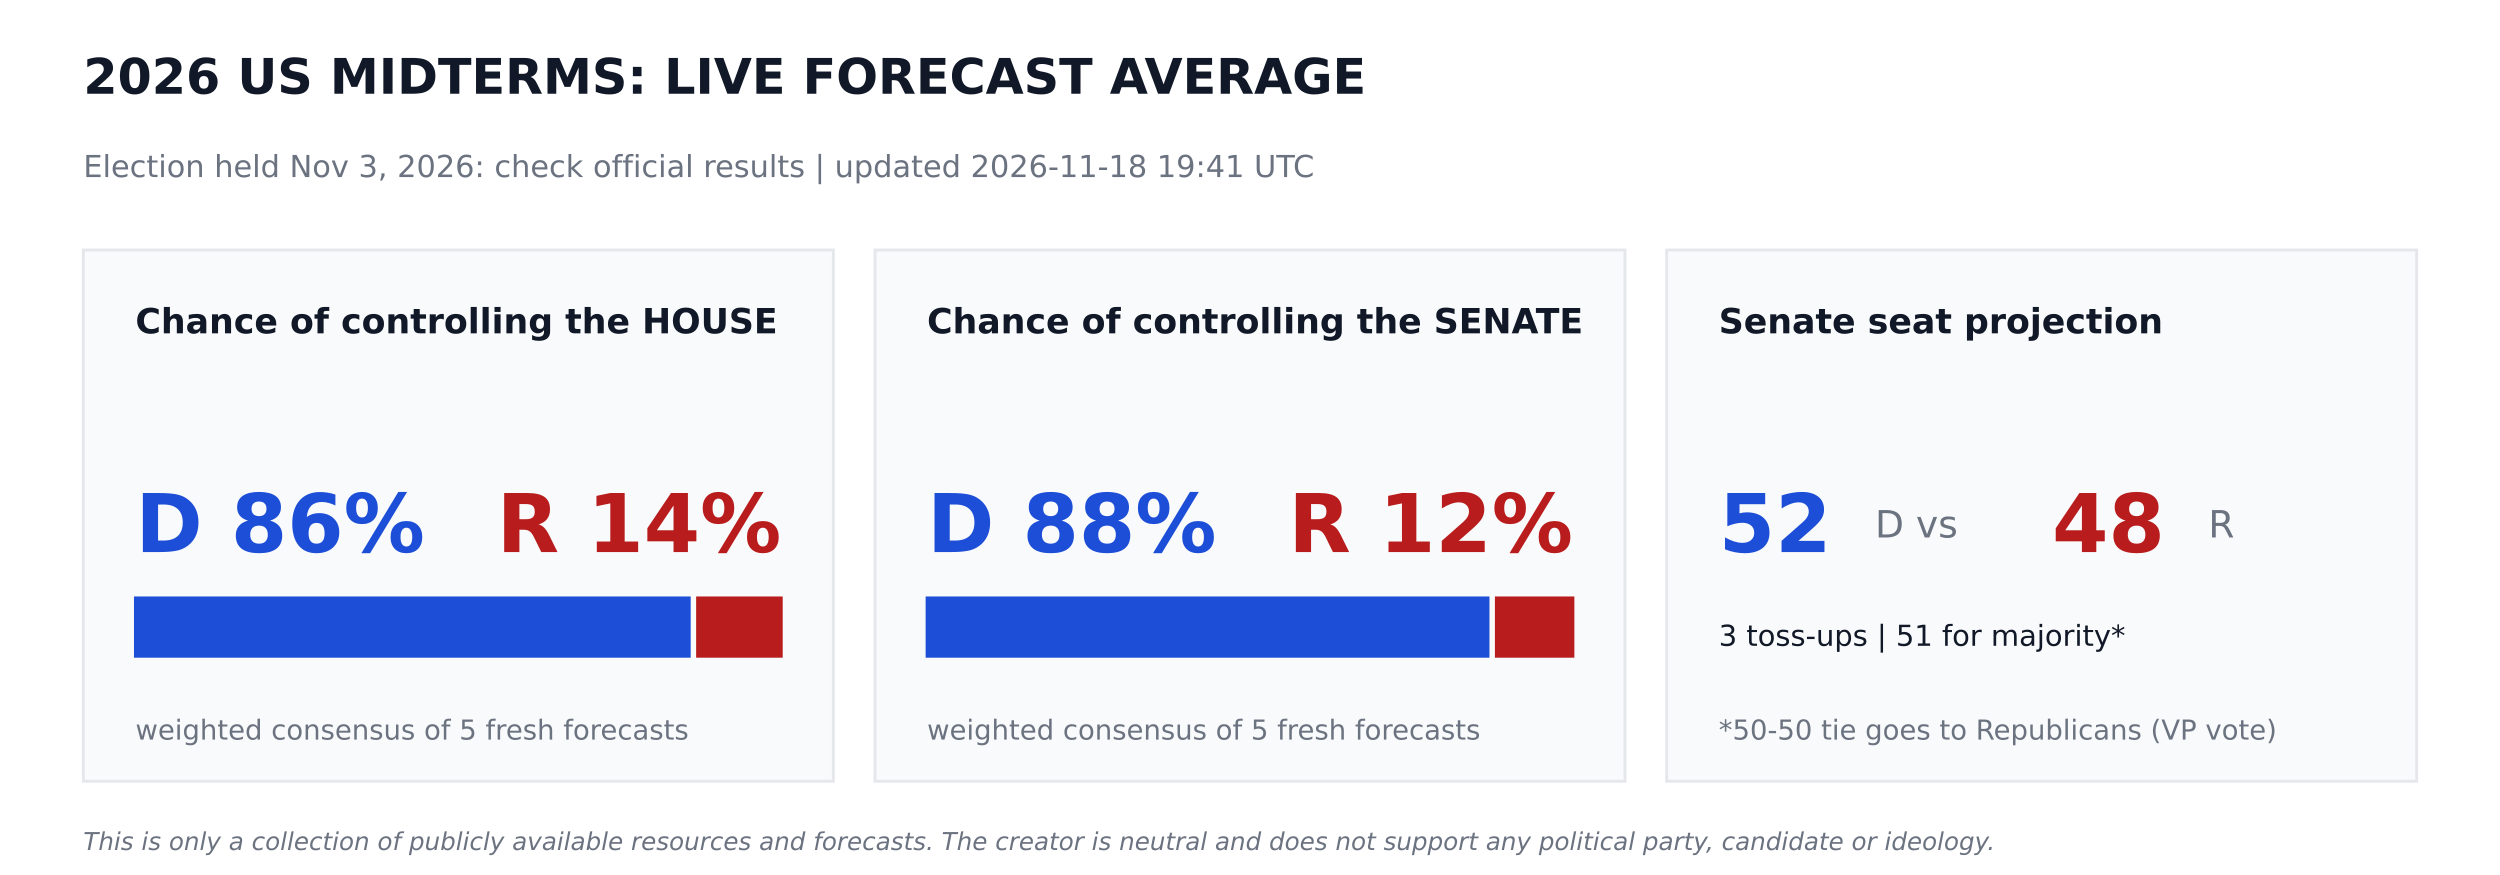
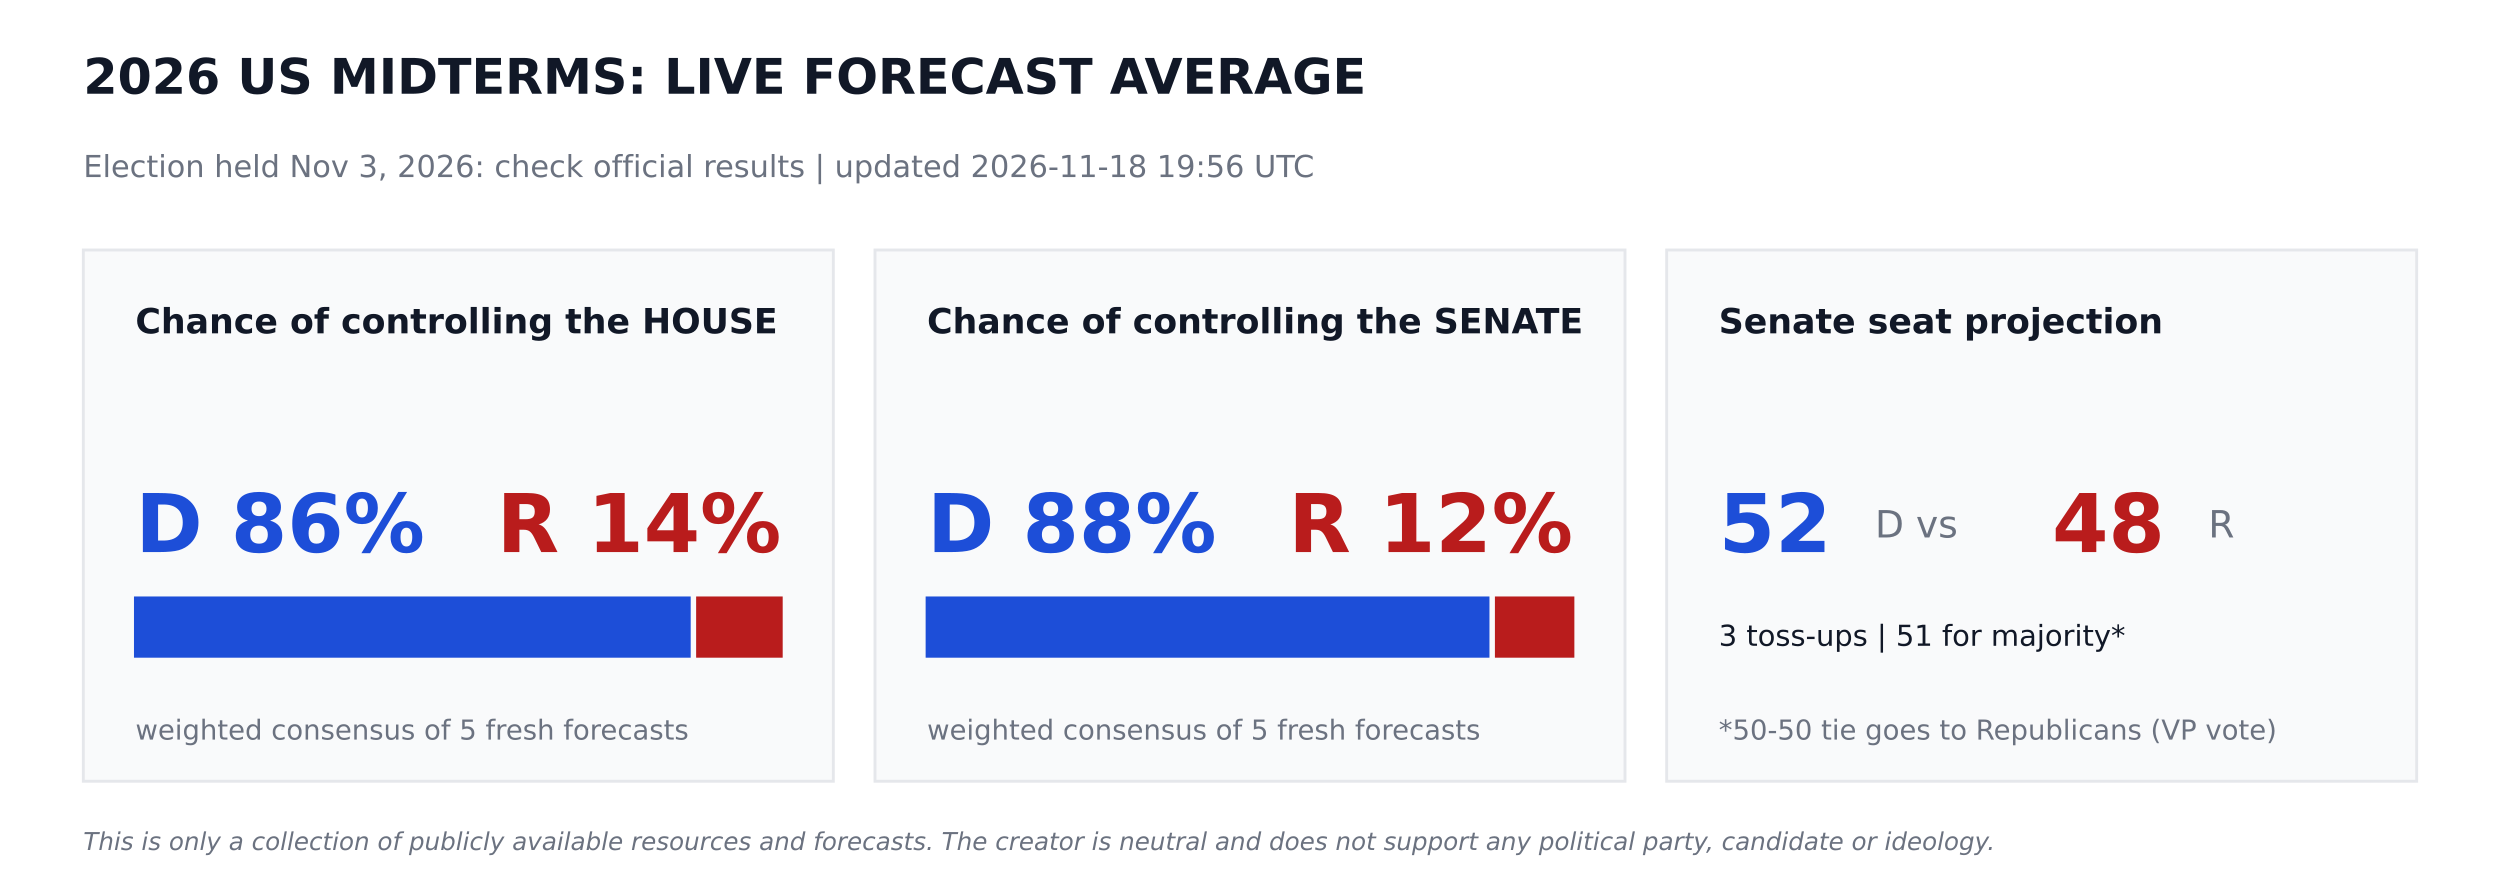
<svg xmlns="http://www.w3.org/2000/svg" width="864pt" height="302.4pt" viewBox="0 0 864 302.4" version="1.1">
  <defs>
    <style type="text/css">*{stroke-linejoin: round; stroke-linecap: butt}</style>
  </defs>
  <g id="figure_1">
    <g id="patch_1">
      <path d="M 0 302.4  L 864 302.4  L 864 0  L 0 0  z " style="fill: #ffffff" />
    </g>
    <g id="axes_1">
      <g id="patch_2">
-         <path d="M 28.8 270  L 288 270  L 288 86.4  L 28.8 86.4  z " clip-path="url(#p7606bde391)" style="fill: #f9fafb; stroke: #e5e7eb; stroke-linejoin: miter" />
+         <path d="M 28.8 270  L 288 270  L 288 86.4  L 28.8 86.4  z " clip-path="url(#pf742b6ff5e)" style="fill: #f9fafb; stroke: #e5e7eb; stroke-linejoin: miter" />
      </g>
      <g id="patch_3">
-         <path d="M 46.8 226.8  L 238.205 226.8  L 238.205 206.64  L 46.8 206.64  z " clip-path="url(#p7606bde391)" style="fill: #1d4ed8; stroke: #1d4ed8; stroke-linejoin: miter" />
+         <path d="M 46.8 226.8  L 238.205 226.8  L 238.205 206.64  L 46.8 206.64  z " clip-path="url(#pf742b6ff5e)" style="fill: #1d4ed8; stroke: #1d4ed8; stroke-linejoin: miter" />
      </g>
      <g id="patch_4">
-         <path d="M 241.085 226.8  L 270 226.8  L 270 206.64  L 241.085 206.64  z " clip-path="url(#p7606bde391)" style="fill: #b91c1c; stroke: #b91c1c; stroke-linejoin: miter" />
+         <path d="M 241.085 226.8  L 270 226.8  L 270 206.64  L 241.085 206.64  z " clip-path="url(#pf742b6ff5e)" style="fill: #b91c1c; stroke: #b91c1c; stroke-linejoin: miter" />
      </g>
      <g id="patch_5">
-         <path d="M 302.4 270  L 561.6 270  L 561.6 86.4  L 302.4 86.4  z " clip-path="url(#p7606bde391)" style="fill: #f9fafb; stroke: #e5e7eb; stroke-linejoin: miter" />
+         <path d="M 302.4 270  L 561.6 270  L 561.6 86.4  L 302.4 86.4  z " clip-path="url(#pf742b6ff5e)" style="fill: #f9fafb; stroke: #e5e7eb; stroke-linejoin: miter" />
      </g>
      <g id="patch_6">
-         <path d="M 320.4 226.8  L 514.26 226.8  L 514.26 206.64  L 320.4 206.64  z " clip-path="url(#p7606bde391)" style="fill: #1d4ed8; stroke: #1d4ed8; stroke-linejoin: miter" />
+         <path d="M 320.4 226.8  L 514.26 226.8  L 514.26 206.64  L 320.4 206.64  z " clip-path="url(#pf742b6ff5e)" style="fill: #1d4ed8; stroke: #1d4ed8; stroke-linejoin: miter" />
      </g>
      <g id="patch_7">
-         <path d="M 517.14 226.8  L 543.6 226.8  L 543.6 206.64  L 517.14 206.64  z " clip-path="url(#p7606bde391)" style="fill: #b91c1c; stroke: #b91c1c; stroke-linejoin: miter" />
+         <path d="M 517.14 226.8  L 543.6 226.8  L 543.6 206.64  L 517.14 206.64  z " clip-path="url(#pf742b6ff5e)" style="fill: #b91c1c; stroke: #b91c1c; stroke-linejoin: miter" />
      </g>
      <g id="patch_8">
-         <path d="M 576 270  L 835.2 270  L 835.2 86.4  L 576 86.4  z " clip-path="url(#p7606bde391)" style="fill: #f9fafb; stroke: #e5e7eb; stroke-linejoin: miter" />
+         <path d="M 576 270  L 835.2 270  L 835.2 86.4  L 576 86.4  z " clip-path="url(#pf742b6ff5e)" style="fill: #f9fafb; stroke: #e5e7eb; stroke-linejoin: miter" />
      </g>
      <g id="text_1">
        <text style="font-weight: 700; font-size: 17px; font-family: 'DejaVu Sans'; text-anchor: start; fill: #111827" x="28.8" y="32.4" transform="rotate(-0 28.8 32.4)">2026 US MIDTERMS: LIVE FORECAST AVERAGE</text>
      </g>
      <g id="text_2">
-         <text style="font-size: 10.5px; font-family: 'DejaVu Sans'; text-anchor: start; fill: #6b7280" x="28.8" y="61.2" transform="rotate(-0 28.8 61.2)">Election held Nov 3, 2026: check official results   |   updated 2026-11-18 19:41 UTC</text>
+         <text style="font-size: 10.5px; font-family: 'DejaVu Sans'; text-anchor: start; fill: #6b7280" x="28.8" y="61.2" transform="rotate(-0 28.8 61.2)">Election held Nov 3, 2026: check official results   |   updated 2026-11-18 19:56 UTC</text>
      </g>
      <g id="text_3">
        <text style="font-weight: 700; font-size: 12px; font-family: 'DejaVu Sans'; text-anchor: start; fill: #111827" x="46.8" y="115.2" transform="rotate(-0 46.8 115.2)">Chance of controlling the HOUSE</text>
      </g>
      <g id="text_4">
        <text style="font-weight: 700; font-size: 28px; font-family: 'DejaVu Sans'; text-anchor: start; fill: #1d4ed8" x="46.8" y="190.8" transform="rotate(-0 46.8 190.8)">D 86%</text>
      </g>
      <g id="text_5">
        <text style="font-weight: 700; font-size: 28px; font-family: 'DejaVu Sans'; text-anchor: end; fill: #b91c1c" x="270" y="190.8" transform="rotate(-0 270 190.8)">R 14%</text>
      </g>
      <g id="text_6">
        <text style="font-size: 9.5px; font-family: 'DejaVu Sans'; text-anchor: start; fill: #6b7280" x="46.8" y="255.6" transform="rotate(-0 46.8 255.6)">weighted consensus of 5 fresh forecasts</text>
      </g>
      <g id="text_7">
        <text style="font-weight: 700; font-size: 12px; font-family: 'DejaVu Sans'; text-anchor: start; fill: #111827" x="320.4" y="115.2" transform="rotate(-0 320.4 115.2)">Chance of controlling the SENATE</text>
      </g>
      <g id="text_8">
        <text style="font-weight: 700; font-size: 28px; font-family: 'DejaVu Sans'; text-anchor: start; fill: #1d4ed8" x="320.4" y="190.8" transform="rotate(-0 320.4 190.8)">D 88%</text>
      </g>
      <g id="text_9">
        <text style="font-weight: 700; font-size: 28px; font-family: 'DejaVu Sans'; text-anchor: end; fill: #b91c1c" x="543.6" y="190.8" transform="rotate(-0 543.6 190.8)">R 12%</text>
      </g>
      <g id="text_10">
        <text style="font-size: 9.5px; font-family: 'DejaVu Sans'; text-anchor: start; fill: #6b7280" x="320.4" y="255.6" transform="rotate(-0 320.4 255.6)">weighted consensus of 5 fresh forecasts</text>
      </g>
      <g id="text_11">
        <text style="font-weight: 700; font-size: 12px; font-family: 'DejaVu Sans'; text-anchor: start; fill: #111827" x="594" y="115.2" transform="rotate(-0 594 115.2)">Senate seat projection</text>
      </g>
      <g id="text_12">
        <text style="font-weight: 700; font-size: 28px; font-family: 'DejaVu Sans'; text-anchor: start; fill: #1d4ed8" x="594" y="190.8" transform="rotate(-0 594 190.8)">52</text>
      </g>
      <g id="text_13">
        <text style="font-size: 13px; font-family: 'DejaVu Sans'; text-anchor: start; fill: #6b7280" x="648" y="185.76" transform="rotate(-0 648 185.76)">D  vs</text>
      </g>
      <g id="text_14">
        <text style="font-weight: 700; font-size: 28px; font-family: 'DejaVu Sans'; text-anchor: start; fill: #b91c1c" x="709.2" y="190.8" transform="rotate(-0 709.2 190.8)">48</text>
      </g>
      <g id="text_15">
        <text style="font-size: 13px; font-family: 'DejaVu Sans'; text-anchor: start; fill: #6b7280" x="763.2" y="185.76" transform="rotate(-0 763.2 185.76)">R</text>
      </g>
      <g id="text_16">
        <text style="font-size: 10px; font-family: 'DejaVu Sans'; text-anchor: start; fill: #111827" x="594" y="223.2" transform="rotate(-0 594 223.2)">3 toss-ups  |  51 for majority*</text>
      </g>
      <g id="text_17">
        <text style="font-size: 9.5px; font-family: 'DejaVu Sans'; text-anchor: start; fill: #6b7280" x="594" y="255.6" transform="rotate(-0 594 255.6)">*50-50 tie goes to Republicans (VP vote)</text>
      </g>
      <g id="text_18">
        <text style="font-style: italic; font-size: 8.5px; font-family: 'DejaVu Sans'; text-anchor: start; fill: #6b7280" x="28.8" y="293.76" transform="rotate(-0 28.8 293.76)">This is only a collection of publicly available resources and forecasts. The creator is neutral and does not support any political party, candidate or ideology.</text>
      </g>
    </g>
  </g>
  <defs>
-     <clipPath id="p7606bde391">
+     <clipPath id="pf742b6ff5e">
      <rect x="0" y="0" width="864" height="302.4" />
    </clipPath>
  </defs>
</svg>
